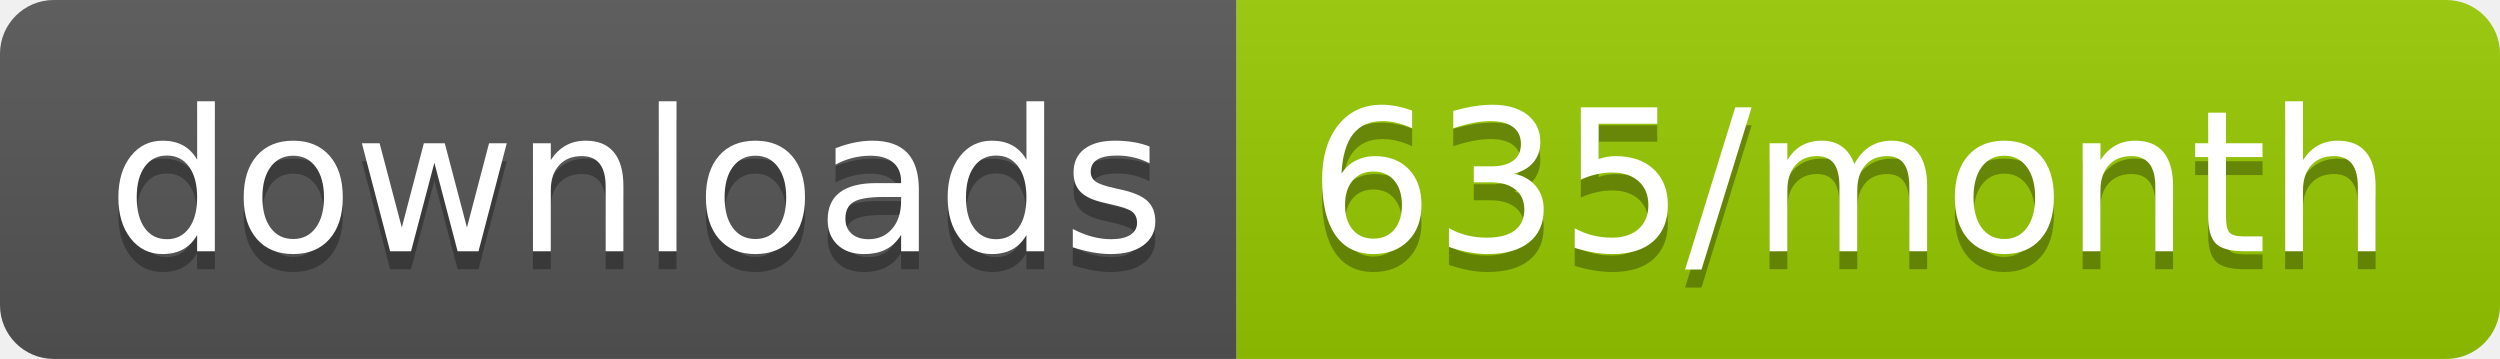
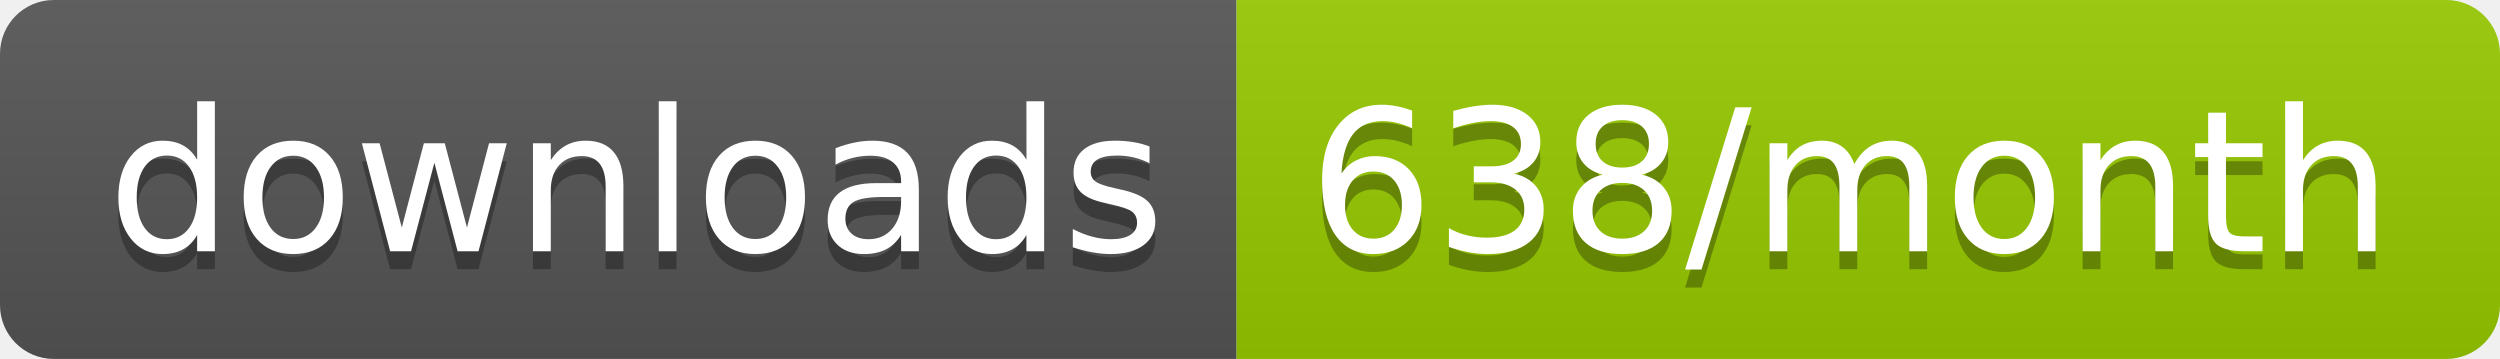
<svg xmlns="http://www.w3.org/2000/svg" width="139.3" height="20">
  <linearGradient id="smooth" x2="0" y2="100%">
    <stop offset="0" stop-color="#bbb" stop-opacity=".1" />
    <stop offset="1" stop-opacity=".1" />
  </linearGradient>
  <clipPath id="round">
    <rect width="139.3" height="20" rx="3" fill="#fff" />
  </clipPath>
  <g clip-path="url(#round)">
    <rect width="68.9" height="20" fill="#555" />
    <rect x="68.9" width="70.4" height="20" fill="#97CA00" />
    <rect width="139.3" height="20" fill="url(#smooth)" />
  </g>
  <g fill="#fff" text-anchor="middle" font-family="DejaVu Sans,Verdana,Geneva,sans-serif" font-size="110">
    <text x="354.5" y="150" fill="#010101" fill-opacity=".3" transform="scale(0.1)" textLength="589.0" lengthAdjust="spacing">downloads</text>
    <text x="354.5" y="140" transform="scale(0.1)" textLength="589.0" lengthAdjust="spacing">downloads</text>
-     <text x="1031.0" y="150" fill="#010101" fill-opacity=".3" transform="scale(0.1)" textLength="604.0" lengthAdjust="spacing">635/month</text>
-     <text x="1031.0" y="140" transform="scale(0.1)" textLength="604.0" lengthAdjust="spacing">635/month</text>
+     <text x="1031.0" y="150" fill="#010101" fill-opacity=".3" transform="scale(0.1)" textLength="604.0" lengthAdjust="spacing">638/month</text>
+     <text x="1031.0" y="140" transform="scale(0.1)" textLength="604.0" lengthAdjust="spacing">638/month</text>
  </g>
</svg>
